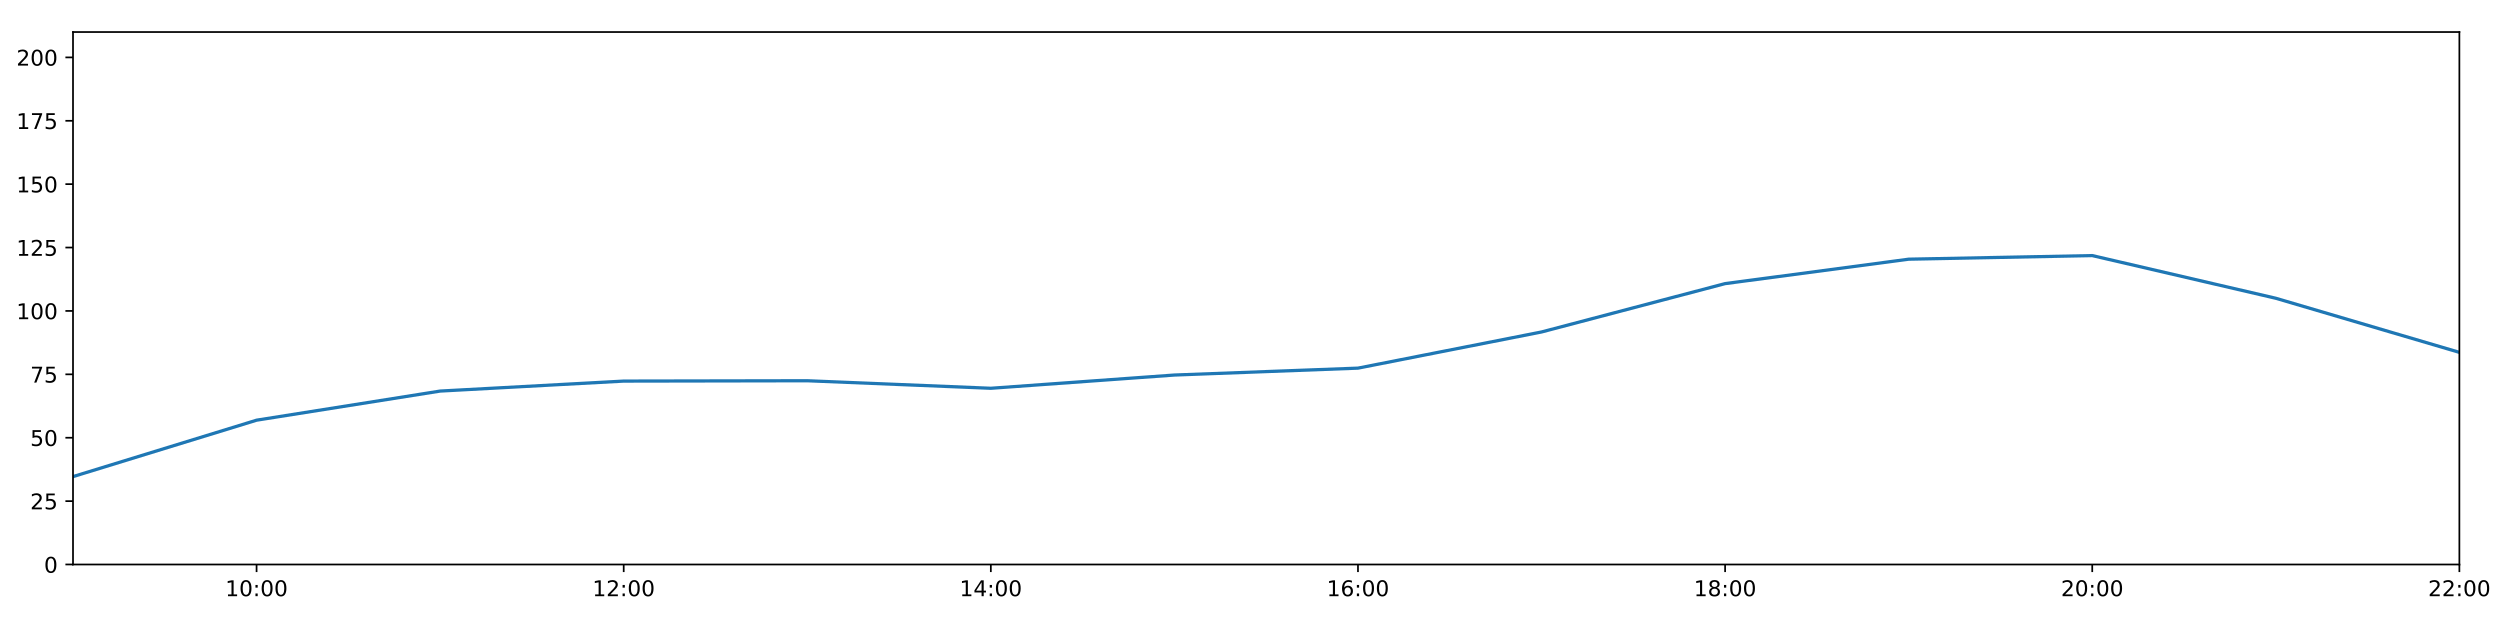
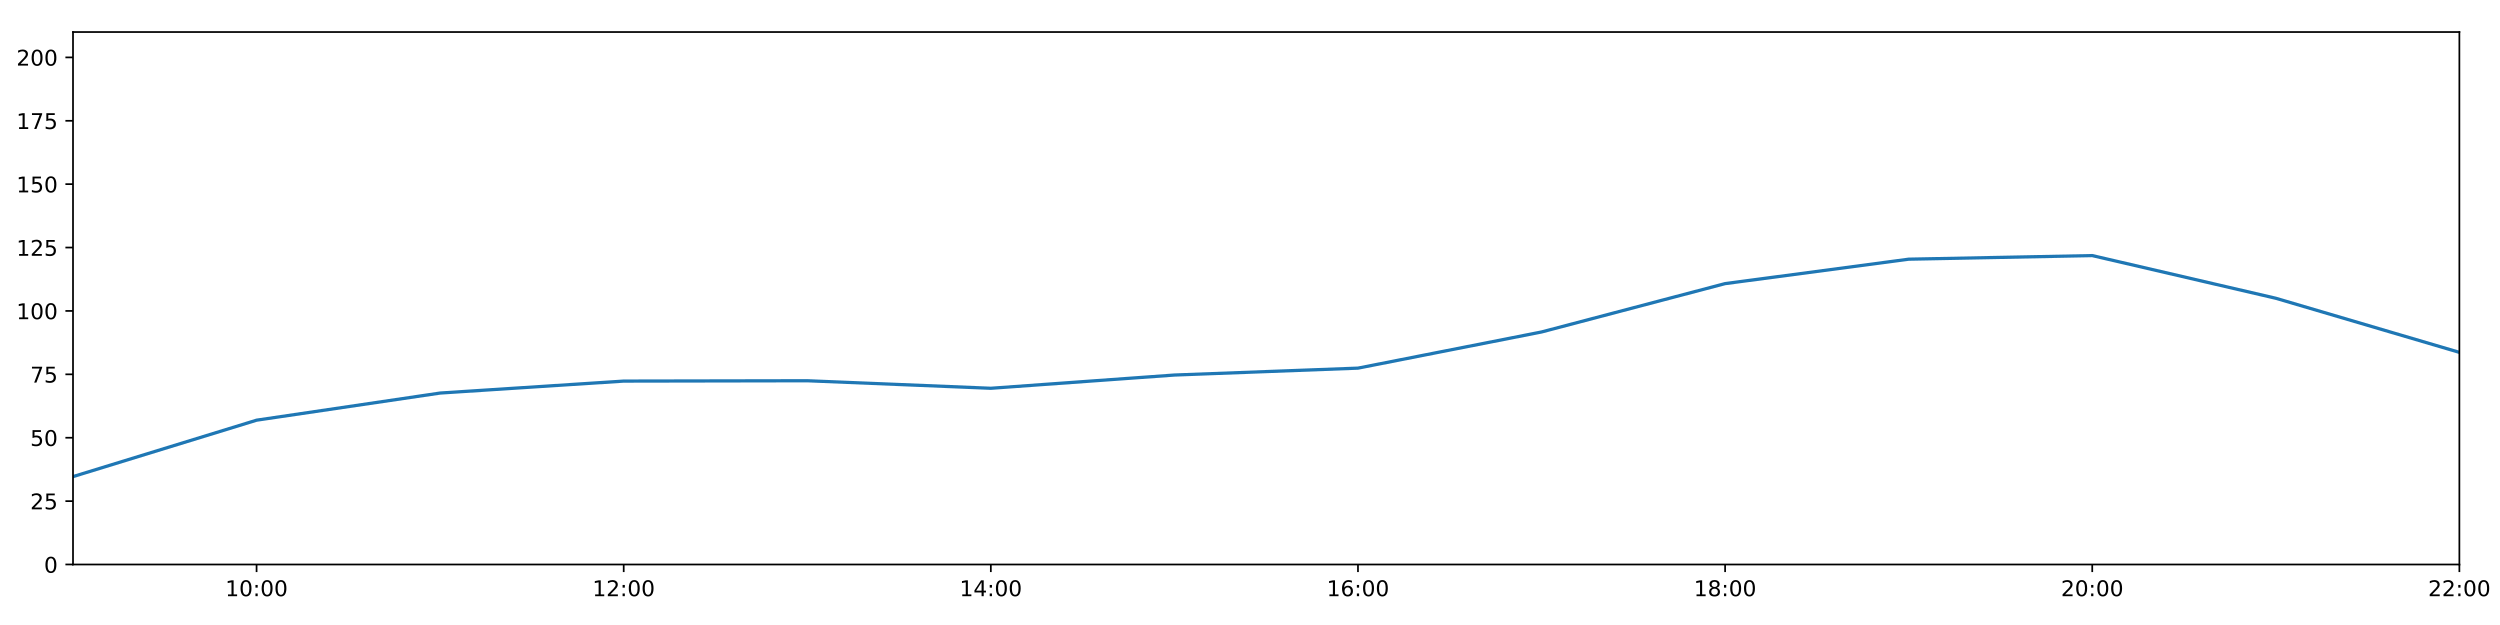
<svg xmlns="http://www.w3.org/2000/svg" xmlns:xlink="http://www.w3.org/1999/xlink" height="288pt" version="1.1" viewBox="0 0 1152 288" width="1152pt">
  <defs>
    <style type="text/css">
*{stroke-linecap:butt;stroke-linejoin:round;}
  </style>
  </defs>
  <g id="figure_1">
    <g id="patch_1">
      <path d="M 0 288  L 1152 288  L 1152 0  L 0 0  z " style="fill:#ffffff;" />
    </g>
    <g id="axes_1">
      <g id="patch_2">
        <path d="M 33.64 260.12  L 1133.28 260.12  L 1133.28 14.76  L 33.64 14.76  z " style="fill:#ffffff;" />
      </g>
      <g id="matplotlib.axis_1">
        <g id="xtick_1">
          <g id="line2d_1">
            <defs>
-               <path d="M 0 0  L 0 3.5  " id="m2e7ea59e37" style="stroke:#000000;stroke-width:0.8;" />
-             </defs>
-             <g>
-               <use style="stroke:#000000;stroke-width:0.8;" x="118.228" xlink:href="#m2e7ea59e37" y="260.12" />
+               <path d="M 0 0  L 0 3.5  " id="m4b737137fe" style="stroke:#000000;stroke-width:0.8;" />
+             </defs>
+             <g>
+               <use style="stroke:#000000;stroke-width:0.8;" x="118.228" xlink:href="#m4b737137fe" y="260.12" />
            </g>
          </g>
          <g id="text_1">
            <defs>
              <path d="M 12.406 8.297  L 28.516 8.297  L 28.516 63.922  L 10.984 60.406  L 10.984 69.391  L 28.422 72.906  L 38.281 72.906  L 38.281 8.297  L 54.391 8.297  L 54.391 0  L 12.406 0  z " id="DejaVuSans-49" />
              <path d="M 31.781 66.406  Q 24.172 66.406 20.328 58.906  Q 16.5 51.422 16.5 36.375  Q 16.5 21.391 20.328 13.891  Q 24.172 6.391 31.781 6.391  Q 39.453 6.391 43.281 13.891  Q 47.125 21.391 47.125 36.375  Q 47.125 51.422 43.281 58.906  Q 39.453 66.406 31.781 66.406  z M 31.781 74.219  Q 44.047 74.219 50.516 64.516  Q 56.984 54.828 56.984 36.375  Q 56.984 17.969 50.516 8.266  Q 44.047 -1.422 31.781 -1.422  Q 19.531 -1.422 13.062 8.266  Q 6.594 17.969 6.594 36.375  Q 6.594 54.828 13.062 64.516  Q 19.531 74.219 31.781 74.219  z " id="DejaVuSans-48" />
              <path d="M 11.719 12.406  L 22.016 12.406  L 22.016 0  L 11.719 0  z M 11.719 51.703  L 22.016 51.703  L 22.016 39.312  L 11.719 39.312  z " id="DejaVuSans-58" />
            </defs>
            <g transform="translate(103.8183 274.7184)scale(0.1 -0.1)">
              <use xlink:href="#DejaVuSans-49" />
              <use x="63.623" xlink:href="#DejaVuSans-48" />
              <use x="127.246" xlink:href="#DejaVuSans-58" />
              <use x="160.938" xlink:href="#DejaVuSans-48" />
              <use x="224.561" xlink:href="#DejaVuSans-48" />
            </g>
          </g>
        </g>
        <g id="xtick_2">
          <g id="line2d_2">
            <g>
-               <use style="stroke:#000000;stroke-width:0.8;" x="287.403" xlink:href="#m2e7ea59e37" y="260.12" />
+               <use style="stroke:#000000;stroke-width:0.8;" x="287.403" xlink:href="#m4b737137fe" y="260.12" />
            </g>
          </g>
          <g id="text_2">
            <defs>
              <path d="M 19.188 8.297  L 53.609 8.297  L 53.609 0  L 7.328 0  L 7.328 8.297  Q 12.938 14.109 22.625 23.891  Q 32.328 33.688 34.812 36.531  Q 39.547 41.844 41.422 45.531  Q 43.312 49.219 43.312 52.781  Q 43.312 58.594 39.234 62.25  Q 35.156 65.922 28.609 65.922  Q 23.969 65.922 18.812 64.312  Q 13.672 62.703 7.812 59.422  L 7.812 69.391  Q 13.766 71.781 18.938 73  Q 24.125 74.219 28.422 74.219  Q 39.75 74.219 46.484 68.547  Q 53.219 62.891 53.219 53.422  Q 53.219 48.922 51.531 44.891  Q 49.859 40.875 45.406 35.406  Q 44.188 33.984 37.641 27.219  Q 31.109 20.453 19.188 8.297  z " id="DejaVuSans-50" />
            </defs>
            <g transform="translate(272.9937 274.7184)scale(0.1 -0.1)">
              <use xlink:href="#DejaVuSans-49" />
              <use x="63.623" xlink:href="#DejaVuSans-50" />
              <use x="127.246" xlink:href="#DejaVuSans-58" />
              <use x="160.938" xlink:href="#DejaVuSans-48" />
              <use x="224.561" xlink:href="#DejaVuSans-48" />
            </g>
          </g>
        </g>
        <g id="xtick_3">
          <g id="line2d_3">
            <g>
-               <use style="stroke:#000000;stroke-width:0.8;" x="456.578" xlink:href="#m2e7ea59e37" y="260.12" />
+               <use style="stroke:#000000;stroke-width:0.8;" x="456.578" xlink:href="#m4b737137fe" y="260.12" />
            </g>
          </g>
          <g id="text_3">
            <defs>
              <path d="M 37.797 64.312  L 12.891 25.391  L 37.797 25.391  z M 35.203 72.906  L 47.609 72.906  L 47.609 25.391  L 58.016 25.391  L 58.016 17.188  L 47.609 17.188  L 47.609 0  L 37.797 0  L 37.797 17.188  L 4.891 17.188  L 4.891 26.703  z " id="DejaVuSans-52" />
            </defs>
            <g transform="translate(442.1691 274.7184)scale(0.1 -0.1)">
              <use xlink:href="#DejaVuSans-49" />
              <use x="63.623" xlink:href="#DejaVuSans-52" />
              <use x="127.246" xlink:href="#DejaVuSans-58" />
              <use x="160.938" xlink:href="#DejaVuSans-48" />
              <use x="224.561" xlink:href="#DejaVuSans-48" />
            </g>
          </g>
        </g>
        <g id="xtick_4">
          <g id="line2d_4">
            <g>
-               <use style="stroke:#000000;stroke-width:0.8;" x="625.754" xlink:href="#m2e7ea59e37" y="260.12" />
+               <use style="stroke:#000000;stroke-width:0.8;" x="625.754" xlink:href="#m4b737137fe" y="260.12" />
            </g>
          </g>
          <g id="text_4">
            <defs>
              <path d="M 33.016 40.375  Q 26.375 40.375 22.484 35.828  Q 18.609 31.297 18.609 23.391  Q 18.609 15.531 22.484 10.953  Q 26.375 6.391 33.016 6.391  Q 39.656 6.391 43.531 10.953  Q 47.406 15.531 47.406 23.391  Q 47.406 31.297 43.531 35.828  Q 39.656 40.375 33.016 40.375  z M 52.594 71.297  L 52.594 62.312  Q 48.875 64.062 45.094 64.984  Q 41.312 65.922 37.594 65.922  Q 27.828 65.922 22.672 59.328  Q 17.531 52.734 16.797 39.406  Q 19.672 43.656 24.016 45.922  Q 28.375 48.188 33.594 48.188  Q 44.578 48.188 50.953 41.516  Q 57.328 34.859 57.328 23.391  Q 57.328 12.156 50.688 5.359  Q 44.047 -1.422 33.016 -1.422  Q 20.359 -1.422 13.672 8.266  Q 6.984 17.969 6.984 36.375  Q 6.984 53.656 15.188 63.938  Q 23.391 74.219 37.203 74.219  Q 40.922 74.219 44.703 73.484  Q 48.484 72.75 52.594 71.297  z " id="DejaVuSans-54" />
            </defs>
            <g transform="translate(611.3445 274.7184)scale(0.1 -0.1)">
              <use xlink:href="#DejaVuSans-49" />
              <use x="63.623" xlink:href="#DejaVuSans-54" />
              <use x="127.246" xlink:href="#DejaVuSans-58" />
              <use x="160.938" xlink:href="#DejaVuSans-48" />
              <use x="224.561" xlink:href="#DejaVuSans-48" />
            </g>
          </g>
        </g>
        <g id="xtick_5">
          <g id="line2d_5">
            <g>
-               <use style="stroke:#000000;stroke-width:0.8;" x="794.929" xlink:href="#m2e7ea59e37" y="260.12" />
+               <use style="stroke:#000000;stroke-width:0.8;" x="794.929" xlink:href="#m4b737137fe" y="260.12" />
            </g>
          </g>
          <g id="text_5">
            <defs>
              <path d="M 31.781 34.625  Q 24.75 34.625 20.719 30.859  Q 16.703 27.094 16.703 20.516  Q 16.703 13.922 20.719 10.156  Q 24.75 6.391 31.781 6.391  Q 38.812 6.391 42.859 10.172  Q 46.922 13.969 46.922 20.516  Q 46.922 27.094 42.891 30.859  Q 38.875 34.625 31.781 34.625  z M 21.922 38.812  Q 15.578 40.375 12.031 44.719  Q 8.5 49.078 8.5 55.328  Q 8.5 64.062 14.719 69.141  Q 20.953 74.219 31.781 74.219  Q 42.672 74.219 48.875 69.141  Q 55.078 64.062 55.078 55.328  Q 55.078 49.078 51.531 44.719  Q 48 40.375 41.703 38.812  Q 48.828 37.156 52.797 32.312  Q 56.781 27.484 56.781 20.516  Q 56.781 9.906 50.312 4.234  Q 43.844 -1.422 31.781 -1.422  Q 19.734 -1.422 13.25 4.234  Q 6.781 9.906 6.781 20.516  Q 6.781 27.484 10.781 32.312  Q 14.797 37.156 21.922 38.812  z M 18.312 54.391  Q 18.312 48.734 21.844 45.562  Q 25.391 42.391 31.781 42.391  Q 38.141 42.391 41.719 45.562  Q 45.312 48.734 45.312 54.391  Q 45.312 60.062 41.719 63.234  Q 38.141 66.406 31.781 66.406  Q 25.391 66.406 21.844 63.234  Q 18.312 60.062 18.312 54.391  z " id="DejaVuSans-56" />
            </defs>
            <g transform="translate(780.5199 274.7184)scale(0.1 -0.1)">
              <use xlink:href="#DejaVuSans-49" />
              <use x="63.623" xlink:href="#DejaVuSans-56" />
              <use x="127.246" xlink:href="#DejaVuSans-58" />
              <use x="160.938" xlink:href="#DejaVuSans-48" />
              <use x="224.561" xlink:href="#DejaVuSans-48" />
            </g>
          </g>
        </g>
        <g id="xtick_6">
          <g id="line2d_6">
            <g>
-               <use style="stroke:#000000;stroke-width:0.8;" x="964.105" xlink:href="#m2e7ea59e37" y="260.12" />
+               <use style="stroke:#000000;stroke-width:0.8;" x="964.105" xlink:href="#m4b737137fe" y="260.12" />
            </g>
          </g>
          <g id="text_6">
            <g transform="translate(949.6952 274.7184)scale(0.1 -0.1)">
              <use xlink:href="#DejaVuSans-50" />
              <use x="63.623" xlink:href="#DejaVuSans-48" />
              <use x="127.246" xlink:href="#DejaVuSans-58" />
              <use x="160.938" xlink:href="#DejaVuSans-48" />
              <use x="224.561" xlink:href="#DejaVuSans-48" />
            </g>
          </g>
        </g>
        <g id="xtick_7">
          <g id="line2d_7">
            <g>
-               <use style="stroke:#000000;stroke-width:0.8;" x="1133.28" xlink:href="#m2e7ea59e37" y="260.12" />
+               <use style="stroke:#000000;stroke-width:0.8;" x="1133.28" xlink:href="#m4b737137fe" y="260.12" />
            </g>
          </g>
          <g id="text_7">
            <g transform="translate(1118.871 274.7184)scale(0.1 -0.1)">
              <use xlink:href="#DejaVuSans-50" />
              <use x="63.623" xlink:href="#DejaVuSans-50" />
              <use x="127.246" xlink:href="#DejaVuSans-58" />
              <use x="160.938" xlink:href="#DejaVuSans-48" />
              <use x="224.561" xlink:href="#DejaVuSans-48" />
            </g>
          </g>
        </g>
      </g>
      <g id="matplotlib.axis_2">
        <g id="ytick_1">
          <g id="line2d_8">
            <defs>
-               <path d="M 0 0  L -3.5 0  " id="m50166aca95" style="stroke:#000000;stroke-width:0.8;" />
-             </defs>
-             <g>
-               <use style="stroke:#000000;stroke-width:0.8;" x="33.64" xlink:href="#m50166aca95" y="260.12" />
+               <path d="M 0 0  L -3.5 0  " id="mf2f12846b5" style="stroke:#000000;stroke-width:0.8;" />
+             </defs>
+             <g>
+               <use style="stroke:#000000;stroke-width:0.8;" x="33.64" xlink:href="#mf2f12846b5" y="260.12" />
            </g>
          </g>
          <g id="text_8">
            <g transform="translate(20.2775 263.9192)scale(0.1 -0.1)">
              <use xlink:href="#DejaVuSans-48" />
            </g>
          </g>
        </g>
        <g id="ytick_2">
          <g id="line2d_9">
            <g>
-               <use style="stroke:#000000;stroke-width:0.8;" x="33.64" xlink:href="#m50166aca95" y="230.91" />
+               <use style="stroke:#000000;stroke-width:0.8;" x="33.64" xlink:href="#mf2f12846b5" y="230.91" />
            </g>
          </g>
          <g id="text_9">
            <defs>
              <path d="M 10.797 72.906  L 49.516 72.906  L 49.516 64.594  L 19.828 64.594  L 19.828 46.734  Q 21.969 47.469 24.109 47.828  Q 26.266 48.188 28.422 48.188  Q 40.625 48.188 47.75 41.5  Q 54.891 34.812 54.891 23.391  Q 54.891 11.625 47.562 5.094  Q 40.234 -1.422 26.906 -1.422  Q 22.312 -1.422 17.547 -0.641  Q 12.797 0.141 7.719 1.703  L 7.719 11.625  Q 12.109 9.234 16.797 8.062  Q 21.484 6.891 26.703 6.891  Q 35.156 6.891 40.078 11.328  Q 45.016 15.766 45.016 23.391  Q 45.016 31 40.078 35.438  Q 35.156 39.891 26.703 39.891  Q 22.75 39.891 18.812 39.016  Q 14.891 38.141 10.797 36.281  z " id="DejaVuSans-53" />
            </defs>
            <g transform="translate(13.915 234.7097)scale(0.1 -0.1)">
              <use xlink:href="#DejaVuSans-50" />
              <use x="63.623" xlink:href="#DejaVuSans-53" />
            </g>
          </g>
        </g>
        <g id="ytick_3">
          <g id="line2d_10">
            <g>
-               <use style="stroke:#000000;stroke-width:0.8;" x="33.64" xlink:href="#m50166aca95" y="201.701" />
+               <use style="stroke:#000000;stroke-width:0.8;" x="33.64" xlink:href="#mf2f12846b5" y="201.701" />
            </g>
          </g>
          <g id="text_10">
            <g transform="translate(13.915 205.5002)scale(0.1 -0.1)">
              <use xlink:href="#DejaVuSans-53" />
              <use x="63.623" xlink:href="#DejaVuSans-48" />
            </g>
          </g>
        </g>
        <g id="ytick_4">
          <g id="line2d_11">
            <g>
-               <use style="stroke:#000000;stroke-width:0.8;" x="33.64" xlink:href="#m50166aca95" y="172.491" />
+               <use style="stroke:#000000;stroke-width:0.8;" x="33.64" xlink:href="#mf2f12846b5" y="172.491" />
            </g>
          </g>
          <g id="text_11">
            <defs>
              <path d="M 8.203 72.906  L 55.078 72.906  L 55.078 68.703  L 28.609 0  L 18.312 0  L 43.219 64.594  L 8.203 64.594  z " id="DejaVuSans-55" />
            </defs>
            <g transform="translate(13.915 176.2906)scale(0.1 -0.1)">
              <use xlink:href="#DejaVuSans-55" />
              <use x="63.623" xlink:href="#DejaVuSans-53" />
            </g>
          </g>
        </g>
        <g id="ytick_5">
          <g id="line2d_12">
            <g>
-               <use style="stroke:#000000;stroke-width:0.8;" x="33.64" xlink:href="#m50166aca95" y="143.282" />
+               <use style="stroke:#000000;stroke-width:0.8;" x="33.64" xlink:href="#mf2f12846b5" y="143.282" />
            </g>
          </g>
          <g id="text_12">
            <g transform="translate(7.5525 147.0811)scale(0.1 -0.1)">
              <use xlink:href="#DejaVuSans-49" />
              <use x="63.623" xlink:href="#DejaVuSans-48" />
              <use x="127.246" xlink:href="#DejaVuSans-48" />
            </g>
          </g>
        </g>
        <g id="ytick_6">
          <g id="line2d_13">
            <g>
-               <use style="stroke:#000000;stroke-width:0.8;" x="33.64" xlink:href="#m50166aca95" y="114.072" />
+               <use style="stroke:#000000;stroke-width:0.8;" x="33.64" xlink:href="#mf2f12846b5" y="114.072" />
            </g>
          </g>
          <g id="text_13">
            <g transform="translate(7.5525 117.8716)scale(0.1 -0.1)">
              <use xlink:href="#DejaVuSans-49" />
              <use x="63.623" xlink:href="#DejaVuSans-50" />
              <use x="127.246" xlink:href="#DejaVuSans-53" />
            </g>
          </g>
        </g>
        <g id="ytick_7">
          <g id="line2d_14">
            <g>
-               <use style="stroke:#000000;stroke-width:0.8;" x="33.64" xlink:href="#m50166aca95" y="84.863" />
+               <use style="stroke:#000000;stroke-width:0.8;" x="33.64" xlink:href="#mf2f12846b5" y="84.863" />
            </g>
          </g>
          <g id="text_14">
            <g transform="translate(7.5525 88.66208)scale(0.1 -0.1)">
              <use xlink:href="#DejaVuSans-49" />
              <use x="63.623" xlink:href="#DejaVuSans-53" />
              <use x="127.246" xlink:href="#DejaVuSans-48" />
            </g>
          </g>
        </g>
        <g id="ytick_8">
          <g id="line2d_15">
            <g>
-               <use style="stroke:#000000;stroke-width:0.8;" x="33.64" xlink:href="#m50166aca95" y="55.653" />
+               <use style="stroke:#000000;stroke-width:0.8;" x="33.64" xlink:href="#mf2f12846b5" y="55.653" />
            </g>
          </g>
          <g id="text_15">
            <g transform="translate(7.5525 59.45255)scale(0.1 -0.1)">
              <use xlink:href="#DejaVuSans-49" />
              <use x="63.623" xlink:href="#DejaVuSans-55" />
              <use x="127.246" xlink:href="#DejaVuSans-53" />
            </g>
          </g>
        </g>
        <g id="ytick_9">
          <g id="line2d_16">
            <g>
-               <use style="stroke:#000000;stroke-width:0.8;" x="33.64" xlink:href="#m50166aca95" y="26.444" />
+               <use style="stroke:#000000;stroke-width:0.8;" x="33.64" xlink:href="#mf2f12846b5" y="26.444" />
            </g>
          </g>
          <g id="text_16">
            <g transform="translate(7.5525 30.24303)scale(0.1 -0.1)">
              <use xlink:href="#DejaVuSans-50" />
              <use x="63.623" xlink:href="#DejaVuSans-48" />
              <use x="127.246" xlink:href="#DejaVuSans-48" />
            </g>
          </g>
        </g>
      </g>
      <g id="line2d_17">
-         <path clip-path="url(#pcdbb479751)" d="M 33.64 219.616  L 118.228 193.62  L 202.815 180.203  L 287.403 175.607  L 371.991 175.447  L 456.578 178.918  L 541.166 172.816  L 625.754 169.635  L 710.342 152.973  L 794.929 130.689  L 879.517 119.433  L 964.105 117.772  L 1048.692 137.44  L 1133.28 162.365  " style="fill:none;stroke:#1f77b4;stroke-linecap:square;stroke-width:1.5;" />
+         <path clip-path="url(#p0028c71fbc)" d="M 33.64 219.616  L 118.228 193.62  L 202.815 181.115  L 287.403 175.607  L 371.991 175.447  L 456.578 178.918  L 541.166 172.816  L 625.754 169.635  L 710.342 152.973  L 794.929 130.689  L 879.517 119.433  L 964.105 117.772  L 1048.692 137.44  L 1133.28 162.365  " style="fill:none;stroke:#1f77b4;stroke-linecap:square;stroke-width:1.5;" />
      </g>
      <g id="patch_3">
        <path d="M 33.64 260.12  L 33.64 14.76  " style="fill:none;stroke:#000000;stroke-linecap:square;stroke-linejoin:miter;stroke-width:0.8;" />
      </g>
      <g id="patch_4">
        <path d="M 1133.28 260.12  L 1133.28 14.76  " style="fill:none;stroke:#000000;stroke-linecap:square;stroke-linejoin:miter;stroke-width:0.8;" />
      </g>
      <g id="patch_5">
        <path d="M 33.64 260.12  L 1133.28 260.12  " style="fill:none;stroke:#000000;stroke-linecap:square;stroke-linejoin:miter;stroke-width:0.8;" />
      </g>
      <g id="patch_6">
        <path d="M 33.64 14.76  L 1133.28 14.76  " style="fill:none;stroke:#000000;stroke-linecap:square;stroke-linejoin:miter;stroke-width:0.8;" />
      </g>
    </g>
  </g>
  <defs>
-     <clipPath id="pcdbb479751">
+     <clipPath id="p0028c71fbc">
      <rect height="245.36" width="1099.64" x="33.64" y="14.76" />
    </clipPath>
  </defs>
</svg>
